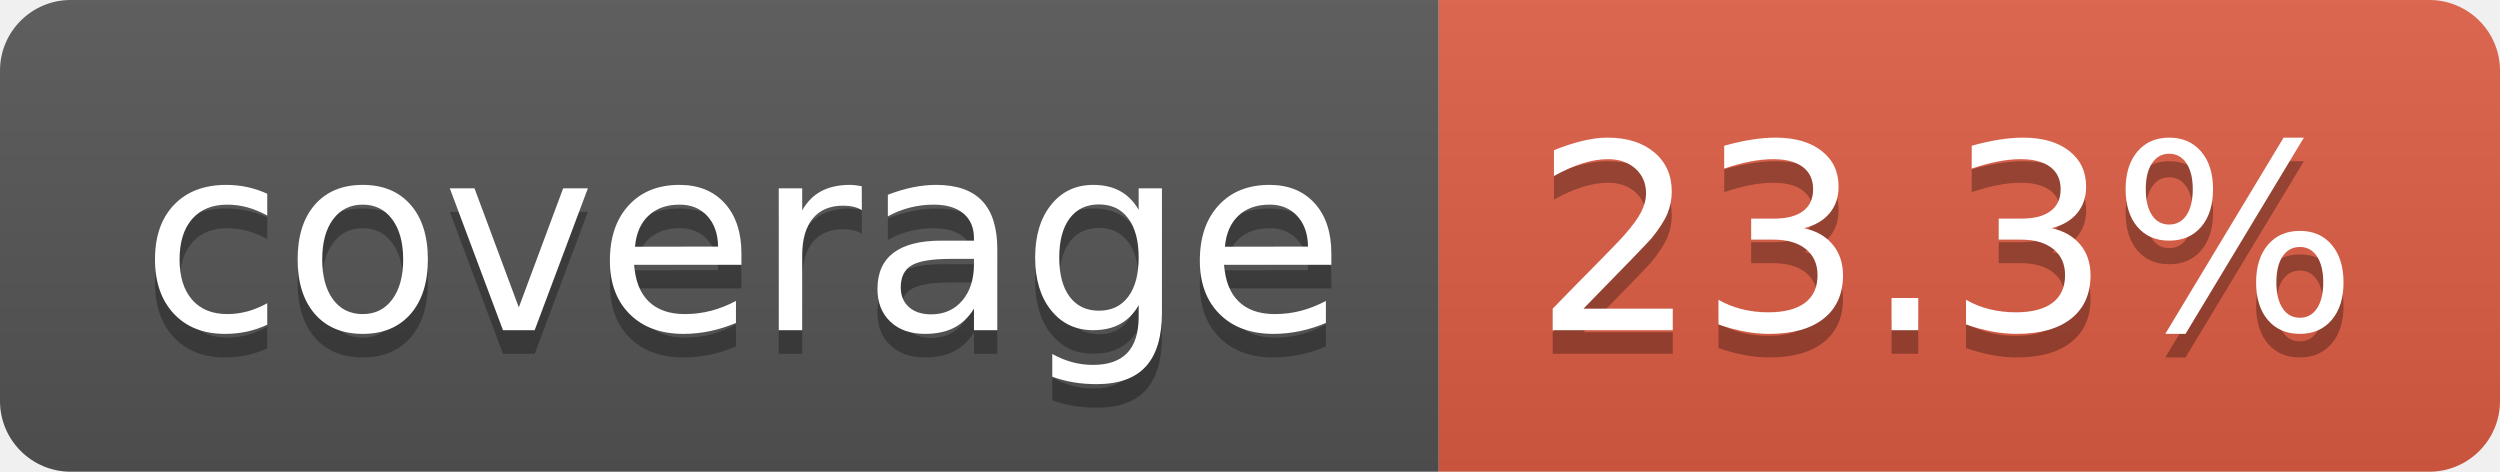
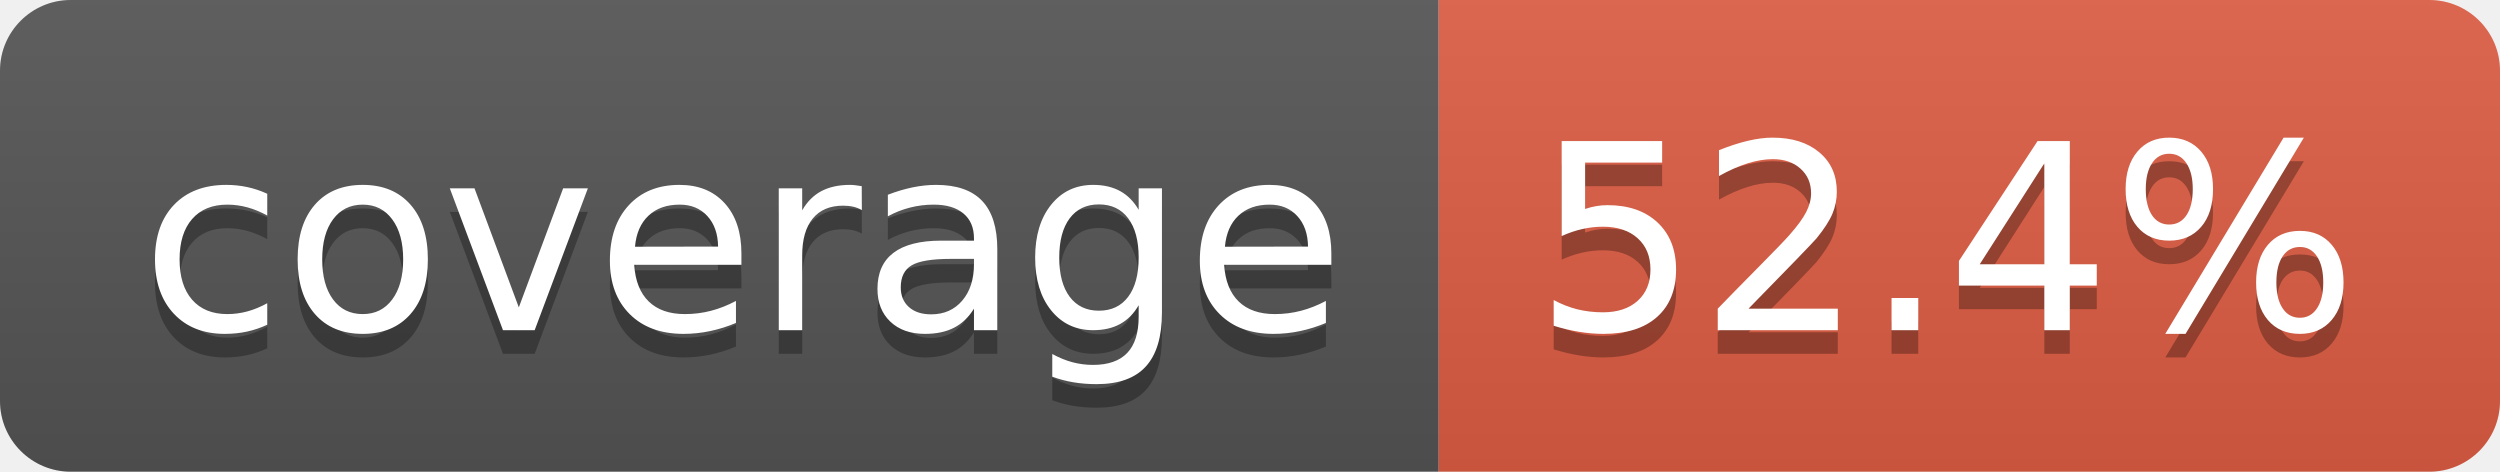
- <svg xmlns="http://www.w3.org/2000/svg" width="106" height="20" role="img" aria-label="coverage: 23.3%">
+ <svg xmlns="http://www.w3.org/2000/svg" width="106" height="20" role="img" aria-label="coverage: 52.4%">
  <linearGradient id="s" x2="0" y2="100%">
    <stop offset="0" stop-color="#bbb" stop-opacity=".1" />
    <stop offset="1" stop-opacity=".1" />
  </linearGradient>
  <clipPath id="r">
    <rect width="106" height="20" rx="3" fill="#fff" />
  </clipPath>
  <g clip-path="url(#r)">
    <rect width="61" height="20" fill="#555" />
    <rect x="61" width="45" height="20" fill="#e05d44" />
    <rect width="106" height="20" fill="url(#s)" />
  </g>
  <g fill="#fff" text-anchor="middle" font-family="Verdana,Geneva,DejaVu Sans,sans-serif" text-rendering="geometricPrecision" font-size="110">
    <text aria-hidden="true" x="315" y="150" fill="#010101" fill-opacity=".3" transform="scale(.1)" textLength="510">coverage</text>
    <text x="315" y="140" transform="scale(.1)" fill="#fff" textLength="510">coverage</text>
-     <text aria-hidden="true" x="825" y="150" fill="#010101" fill-opacity=".3" transform="scale(.1)" textLength="350">23.3%</text>
-     <text x="825" y="140" transform="scale(.1)" fill="#fff" textLength="350">23.3%</text>
+     <text aria-hidden="true" x="825" y="150" fill="#010101" fill-opacity=".3" transform="scale(.1)" textLength="350">52.4%</text>
+     <text x="825" y="140" transform="scale(.1)" fill="#fff" textLength="350">52.4%</text>
  </g>
</svg>
